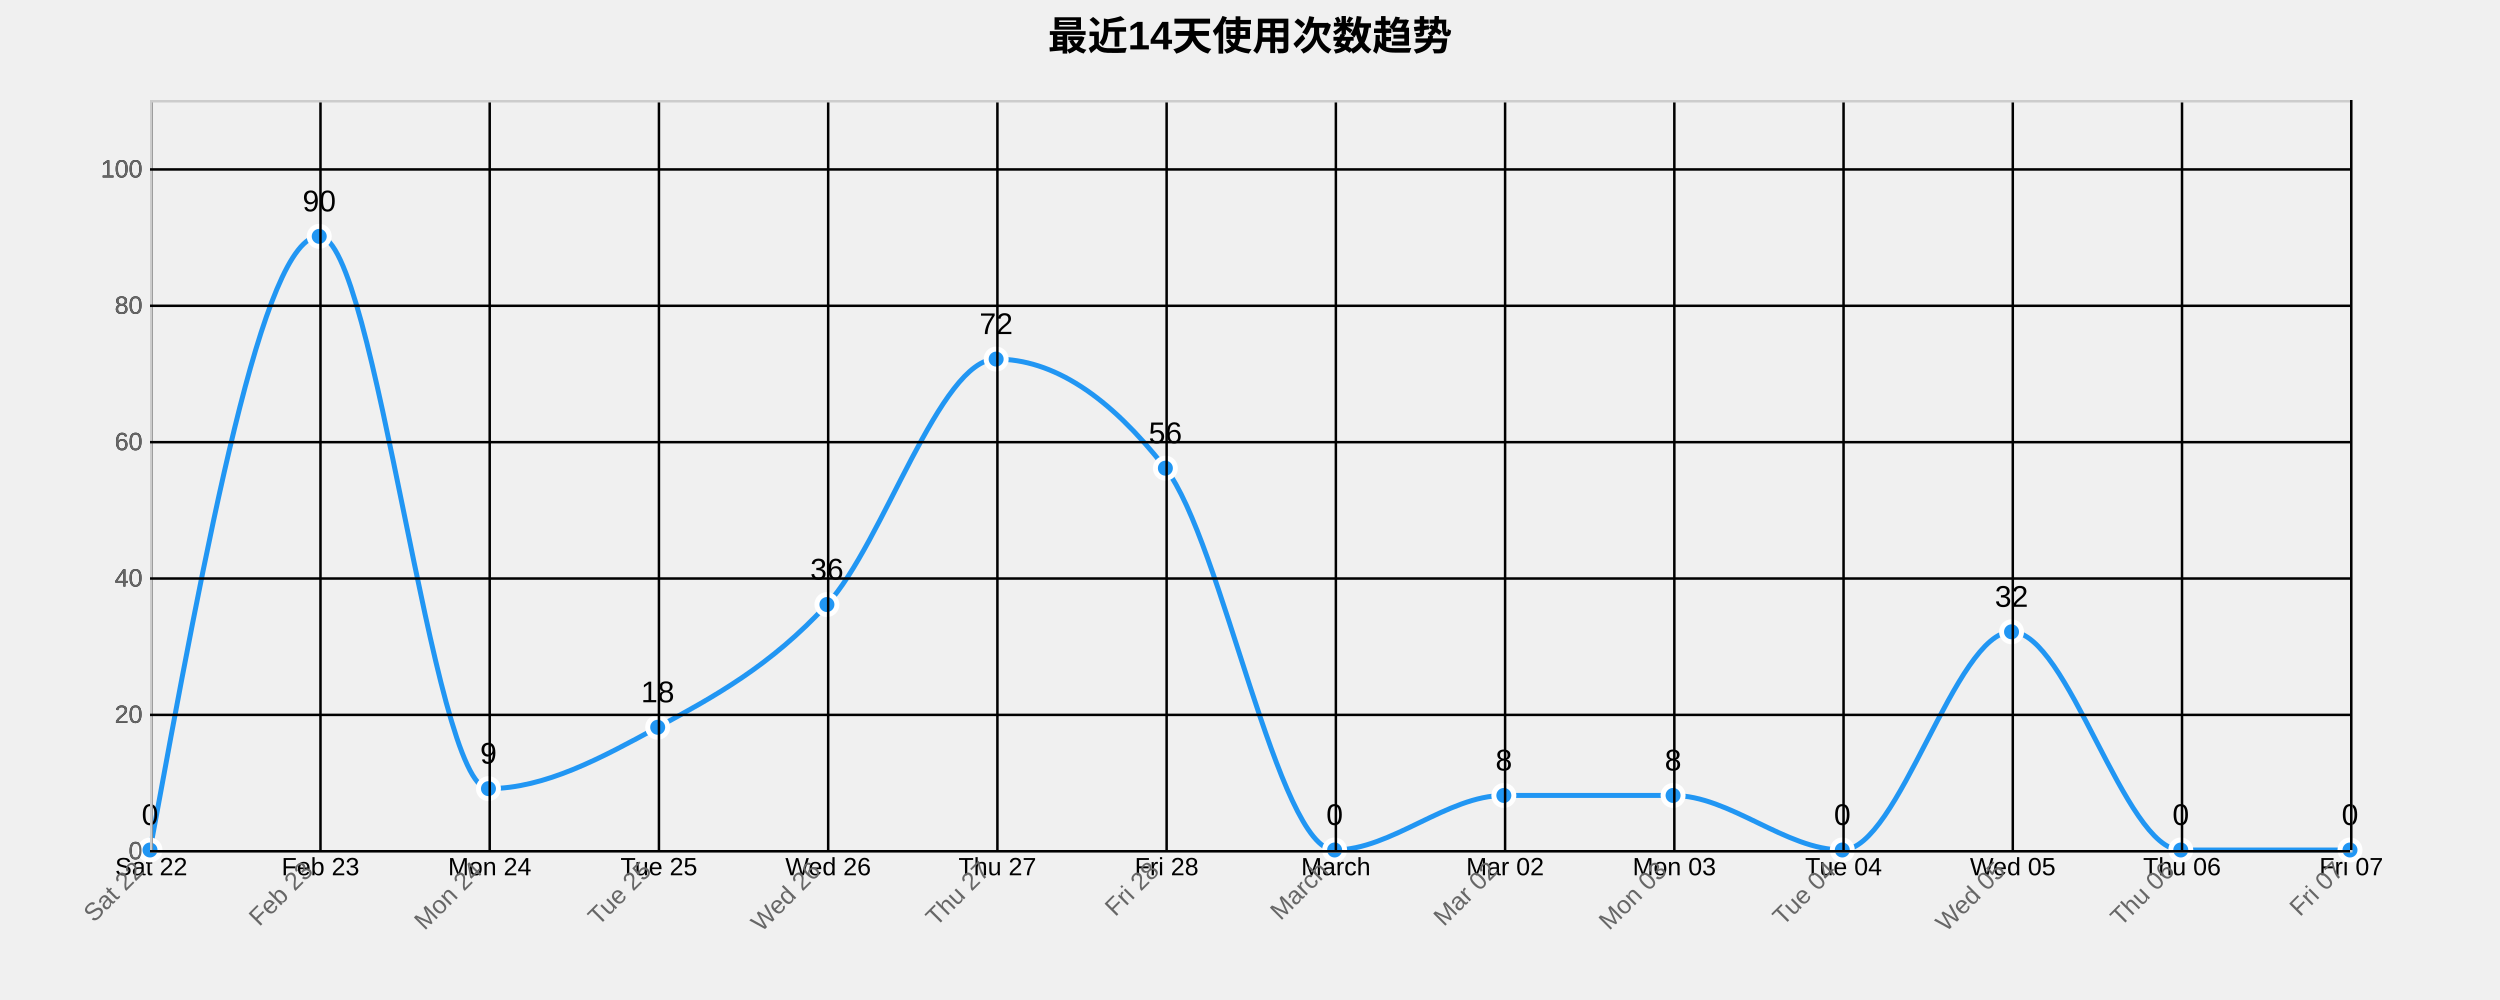
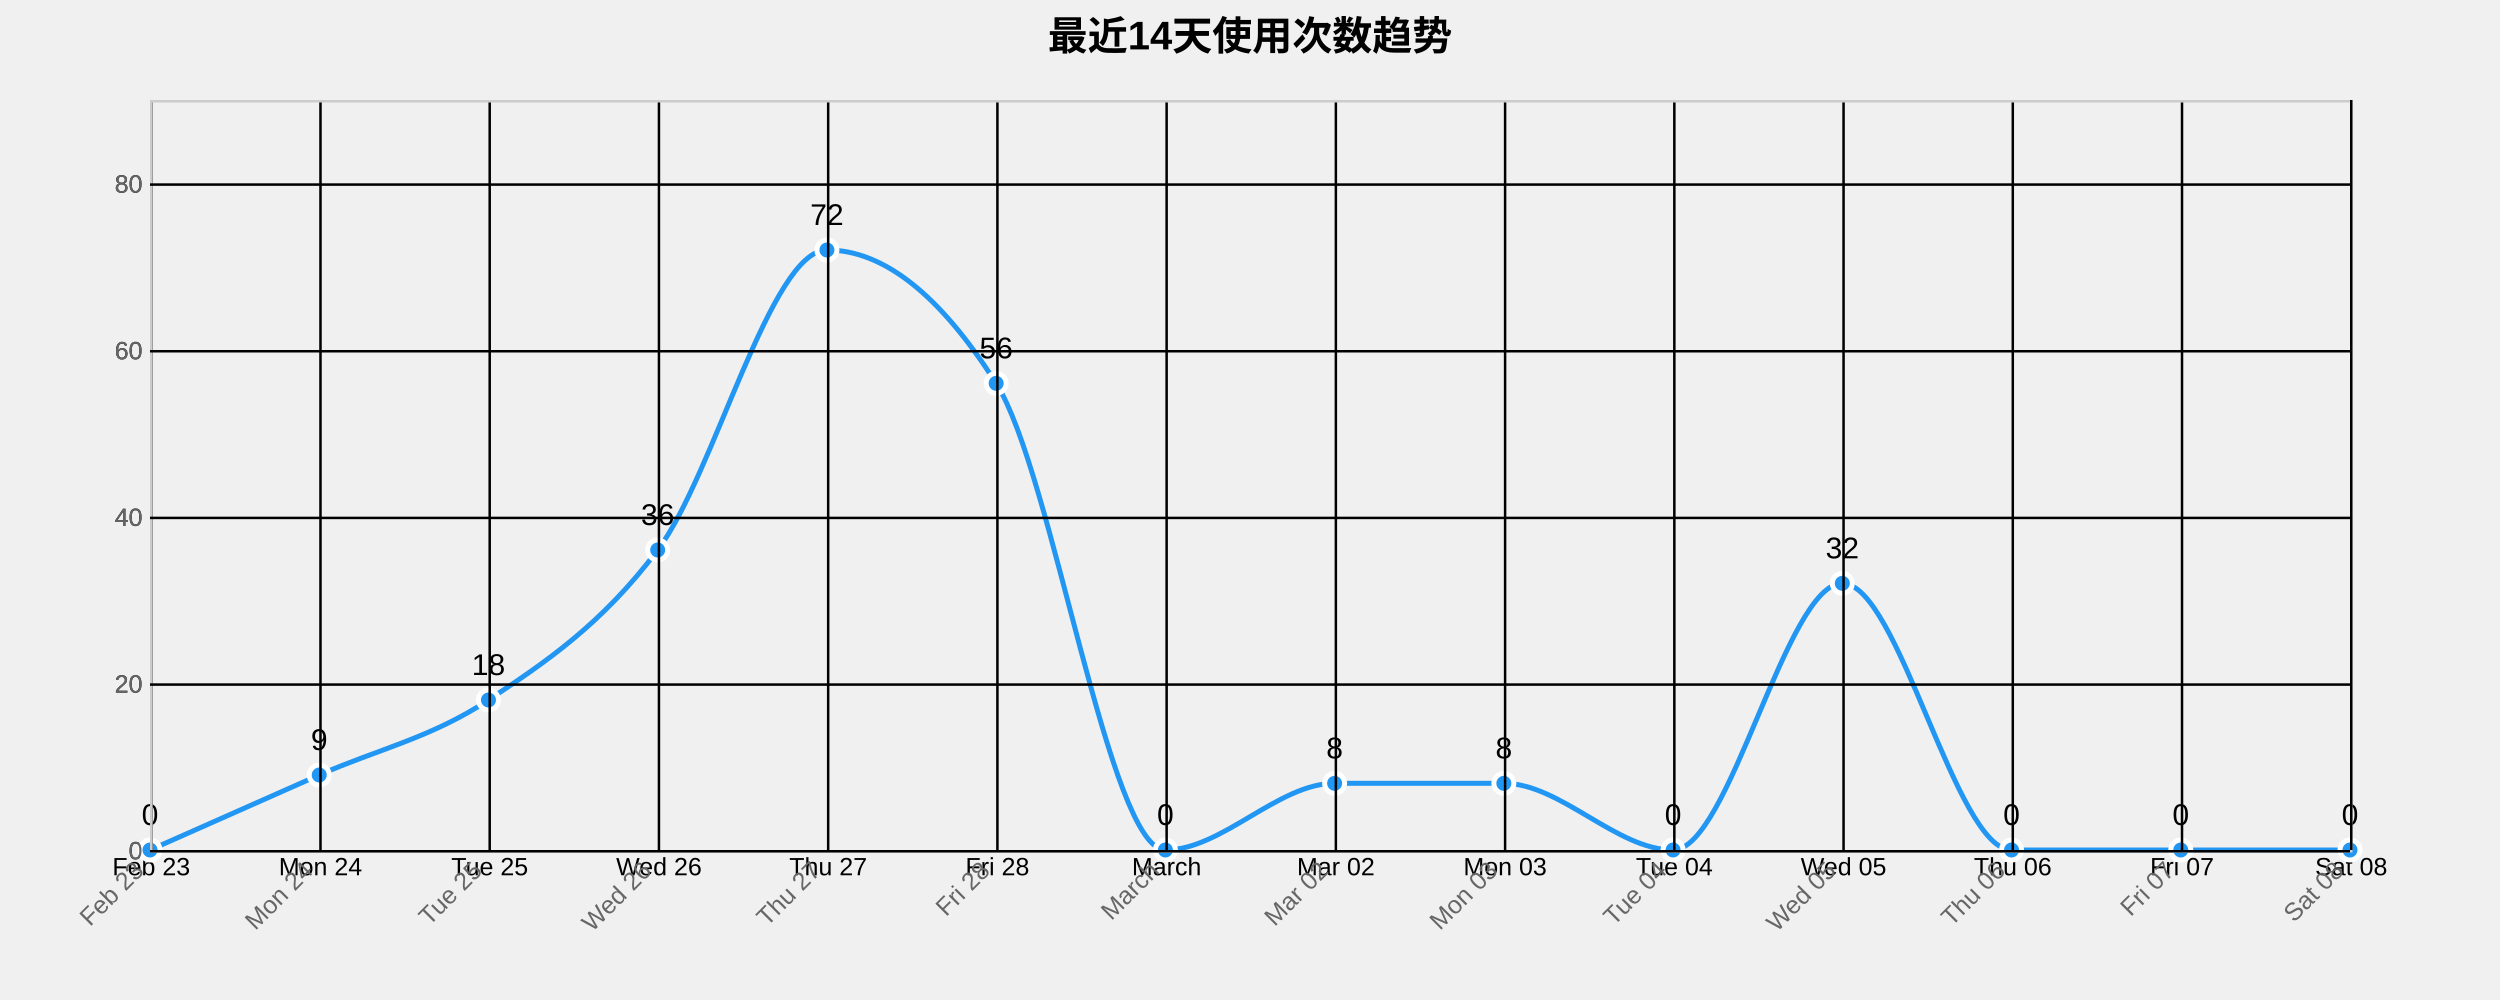
<svg xmlns="http://www.w3.org/2000/svg" width="1000" height="400">
  <g transform="translate(60,40)">
    <text x="440" y="-20" text-anchor="middle" style="font-size: 16px; font-weight: bold;">最近14天使用次数趋势</text>
    <g class="grid" transform="translate(0,300)" fill="none" font-size="10" font-family="sans-serif" text-anchor="middle">
      <path class="domain" stroke="currentColor" d="M0.5,-300V0.5H880.5V-300" />
      <g class="tick" opacity="1" transform="translate(0.5,0)">
        <line stroke="currentColor" y2="-300" />
-         <text fill="currentColor" y="3" dy="0.71em">Sat 22</text>
+         <text fill="currentColor" y="3" dy="0.71em">Feb 23</text>
      </g>
      <g class="tick" opacity="1" transform="translate(68.19231,0)">
        <line stroke="currentColor" y2="-300" />
-         <text fill="currentColor" y="3" dy="0.71em">Feb 23</text>
+         <text fill="currentColor" y="3" dy="0.71em">Mon 24</text>
      </g>
      <g class="tick" opacity="1" transform="translate(135.8846,0)">
        <line stroke="currentColor" y2="-300" />
-         <text fill="currentColor" y="3" dy="0.71em">Mon 24</text>
+         <text fill="currentColor" y="3" dy="0.71em">Tue 25</text>
      </g>
      <g class="tick" opacity="1" transform="translate(203.5769,0)">
        <line stroke="currentColor" y2="-300" />
-         <text fill="currentColor" y="3" dy="0.71em">Tue 25</text>
+         <text fill="currentColor" y="3" dy="0.71em">Wed 26</text>
      </g>
      <g class="tick" opacity="1" transform="translate(271.2692,0)">
        <line stroke="currentColor" y2="-300" />
-         <text fill="currentColor" y="3" dy="0.71em">Wed 26</text>
+         <text fill="currentColor" y="3" dy="0.71em">Thu 27</text>
      </g>
      <g class="tick" opacity="1" transform="translate(338.9615,0)">
        <line stroke="currentColor" y2="-300" />
-         <text fill="currentColor" y="3" dy="0.71em">Thu 27</text>
+         <text fill="currentColor" y="3" dy="0.71em">Fri 28</text>
      </g>
      <g class="tick" opacity="1" transform="translate(406.6538,0)">
        <line stroke="currentColor" y2="-300" />
-         <text fill="currentColor" y="3" dy="0.71em">Fri 28</text>
+         <text fill="currentColor" y="3" dy="0.71em">March</text>
      </g>
      <g class="tick" opacity="1" transform="translate(474.3462,0)">
        <line stroke="currentColor" y2="-300" />
-         <text fill="currentColor" y="3" dy="0.71em">March</text>
+         <text fill="currentColor" y="3" dy="0.71em">Mar 02</text>
      </g>
      <g class="tick" opacity="1" transform="translate(542.0385,0)">
        <line stroke="currentColor" y2="-300" />
-         <text fill="currentColor" y="3" dy="0.71em">Mar 02</text>
+         <text fill="currentColor" y="3" dy="0.71em">Mon 03</text>
      </g>
      <g class="tick" opacity="1" transform="translate(609.7308,0)">
        <line stroke="currentColor" y2="-300" />
-         <text fill="currentColor" y="3" dy="0.71em">Mon 03</text>
+         <text fill="currentColor" y="3" dy="0.71em">Tue 04</text>
      </g>
      <g class="tick" opacity="1" transform="translate(677.4231,0)">
        <line stroke="currentColor" y2="-300" />
-         <text fill="currentColor" y="3" dy="0.71em">Tue 04</text>
+         <text fill="currentColor" y="3" dy="0.71em">Wed 05</text>
      </g>
      <g class="tick" opacity="1" transform="translate(745.1154,0)">
        <line stroke="currentColor" y2="-300" />
-         <text fill="currentColor" y="3" dy="0.71em">Wed 05</text>
+         <text fill="currentColor" y="3" dy="0.71em">Thu 06</text>
      </g>
      <g class="tick" opacity="1" transform="translate(812.8077,0)">
        <line stroke="currentColor" y2="-300" />
-         <text fill="currentColor" y="3" dy="0.71em">Thu 06</text>
+         <text fill="currentColor" y="3" dy="0.71em">Fri 07</text>
      </g>
      <g class="tick" opacity="1" transform="translate(880.5,0)">
        <line stroke="currentColor" y2="-300" />
-         <text fill="currentColor" y="3" dy="0.71em">Fri 07</text>
+         <text fill="currentColor" y="3" dy="0.71em">Sat 08</text>
      </g>
    </g>
    <g class="grid" fill="none" font-size="10" font-family="sans-serif" text-anchor="end">
      <path class="domain" stroke="currentColor" d="M880,300.5H0.5V0.5H880" />
      <g class="tick" opacity="1" transform="translate(0,300.5)">
        <line stroke="currentColor" x2="880" />
        <text fill="currentColor" x="-3" dy="0.32em">0</text>
      </g>
-       <g class="tick" opacity="1" transform="translate(0,245.9545)">
+       <g class="tick" opacity="1" transform="translate(0,233.8333)">
        <line stroke="currentColor" x2="880" />
        <text fill="currentColor" x="-3" dy="0.32em">20</text>
      </g>
-       <g class="tick" opacity="1" transform="translate(0,191.4091)">
+       <g class="tick" opacity="1" transform="translate(0,167.1667)">
        <line stroke="currentColor" x2="880" />
        <text fill="currentColor" x="-3" dy="0.32em">40</text>
      </g>
-       <g class="tick" opacity="1" transform="translate(0,136.8636)">
+       <g class="tick" opacity="1" transform="translate(0,100.5)">
        <line stroke="currentColor" x2="880" />
        <text fill="currentColor" x="-3" dy="0.32em">60</text>
      </g>
-       <g class="tick" opacity="1" transform="translate(0,82.31818)">
+       <g class="tick" opacity="1" transform="translate(0,33.83333)">
        <line stroke="currentColor" x2="880" />
        <text fill="currentColor" x="-3" dy="0.32em">80</text>
      </g>
-       <g class="tick" opacity="1" transform="translate(0,27.77273)">
-         <line stroke="currentColor" x2="880" />
-         <text fill="currentColor" x="-3" dy="0.32em">100</text>
-       </g>
-     </g>
-     <path class="area" d="M0,300C22.564,177.273,45.128,54.545,67.692,54.545C90.256,54.545,112.821,275.455,135.385,275.455C157.949,275.455,180.513,263.182,203.077,250.909C225.641,238.636,248.205,226.364,270.769,201.818C293.333,177.273,315.897,103.636,338.462,103.636C361.026,103.636,383.59,118.182,406.154,147.273C428.718,176.364,451.282,300,473.846,300C496.41,300,518.974,278.182,541.538,278.182C564.103,278.182,586.667,278.182,609.231,278.182C631.795,278.182,654.359,300,676.923,300C699.487,300,722.051,212.727,744.615,212.727C767.179,212.727,789.744,300,812.308,300C834.872,300,857.436,300,880,300L880,300C857.436,300,834.872,300,812.308,300C789.744,300,767.179,300,744.615,300C722.051,300,699.487,300,676.923,300C654.359,300,631.795,300,609.231,300C586.667,300,564.103,300,541.538,300C518.974,300,496.41,300,473.846,300C451.282,300,428.718,300,406.154,300C383.59,300,361.026,300,338.462,300C315.897,300,293.333,300,270.769,300C248.205,300,225.641,300,203.077,300C180.513,300,157.949,300,135.385,300C112.821,300,90.256,300,67.692,300C45.128,300,22.564,300,0,300Z" style="fill: url(#area-gradient); opacity: 0.3;" />
-     <path class="line" d="M0,300C22.564,177.273,45.128,54.545,67.692,54.545C90.256,54.545,112.821,275.455,135.385,275.455C157.949,275.455,180.513,263.182,203.077,250.909C225.641,238.636,248.205,226.364,270.769,201.818C293.333,177.273,315.897,103.636,338.462,103.636C361.026,103.636,383.59,118.182,406.154,147.273C428.718,176.364,451.282,300,473.846,300C496.41,300,518.974,278.182,541.538,278.182C564.103,278.182,586.667,278.182,609.231,278.182C631.795,278.182,654.359,300,676.923,300C699.487,300,722.051,212.727,744.615,212.727C767.179,212.727,789.744,300,812.308,300C834.872,300,857.436,300,880,300" style="fill: none; stroke: #2196F3; stroke-width: 2px;" />
+     </g>
+     <path class="area" d="M0,300C22.564,290,45.128,280,67.692,270C90.256,260,112.821,255,135.385,240C157.949,225,180.513,210,203.077,180C225.641,150,248.205,60,270.769,60C293.333,60,315.897,77.778,338.462,113.333C361.026,148.889,383.59,300,406.154,300C428.718,300,451.282,273.333,473.846,273.333C496.41,273.333,518.974,273.333,541.538,273.333C564.103,273.333,586.667,300,609.231,300C631.795,300,654.359,193.333,676.923,193.333C699.487,193.333,722.051,300,744.615,300C767.179,300,789.744,300,812.308,300C834.872,300,857.436,300,880,300L880,300C857.436,300,834.872,300,812.308,300C789.744,300,767.179,300,744.615,300C722.051,300,699.487,300,676.923,300C654.359,300,631.795,300,609.231,300C586.667,300,564.103,300,541.538,300C518.974,300,496.41,300,473.846,300C451.282,300,428.718,300,406.154,300C383.59,300,361.026,300,338.462,300C315.897,300,293.333,300,270.769,300C248.205,300,225.641,300,203.077,300C180.513,300,157.949,300,135.385,300C112.821,300,90.256,300,67.692,300C45.128,300,22.564,300,0,300Z" style="fill: url(#area-gradient); opacity: 0.3;" />
+     <path class="line" d="M0,300C22.564,290,45.128,280,67.692,270C90.256,260,112.821,255,135.385,240C157.949,225,180.513,210,203.077,180C225.641,150,248.205,60,270.769,60C293.333,60,315.897,77.778,338.462,113.333C361.026,148.889,383.59,300,406.154,300C428.718,300,451.282,273.333,473.846,273.333C496.41,273.333,518.974,273.333,541.538,273.333C564.103,273.333,586.667,300,609.231,300C631.795,300,654.359,193.333,676.923,193.333C699.487,193.333,722.051,300,744.615,300C767.179,300,789.744,300,812.308,300C834.872,300,857.436,300,880,300" style="fill: none; stroke: #2196F3; stroke-width: 2px;" />
    <circle class="dot" cx="0" cy="300" r="4" style="fill: #2196F3; stroke: #fff; stroke-width: 2px;" />
-     <circle class="dot" cx="67.692" cy="54.545" r="4" style="fill: #2196F3; stroke: #fff; stroke-width: 2px;" />
-     <circle class="dot" cx="135.385" cy="275.455" r="4" style="fill: #2196F3; stroke: #fff; stroke-width: 2px;" />
-     <circle class="dot" cx="203.077" cy="250.909" r="4" style="fill: #2196F3; stroke: #fff; stroke-width: 2px;" />
-     <circle class="dot" cx="270.769" cy="201.818" r="4" style="fill: #2196F3; stroke: #fff; stroke-width: 2px;" />
-     <circle class="dot" cx="338.462" cy="103.636" r="4" style="fill: #2196F3; stroke: #fff; stroke-width: 2px;" />
-     <circle class="dot" cx="406.154" cy="147.273" r="4" style="fill: #2196F3; stroke: #fff; stroke-width: 2px;" />
-     <circle class="dot" cx="473.846" cy="300" r="4" style="fill: #2196F3; stroke: #fff; stroke-width: 2px;" />
-     <circle class="dot" cx="541.538" cy="278.182" r="4" style="fill: #2196F3; stroke: #fff; stroke-width: 2px;" />
-     <circle class="dot" cx="609.231" cy="278.182" r="4" style="fill: #2196F3; stroke: #fff; stroke-width: 2px;" />
-     <circle class="dot" cx="676.923" cy="300" r="4" style="fill: #2196F3; stroke: #fff; stroke-width: 2px;" />
-     <circle class="dot" cx="744.615" cy="212.727" r="4" style="fill: #2196F3; stroke: #fff; stroke-width: 2px;" />
+     <circle class="dot" cx="67.692" cy="270" r="4" style="fill: #2196F3; stroke: #fff; stroke-width: 2px;" />
+     <circle class="dot" cx="135.385" cy="240" r="4" style="fill: #2196F3; stroke: #fff; stroke-width: 2px;" />
+     <circle class="dot" cx="203.077" cy="180" r="4" style="fill: #2196F3; stroke: #fff; stroke-width: 2px;" />
+     <circle class="dot" cx="270.769" cy="60" r="4" style="fill: #2196F3; stroke: #fff; stroke-width: 2px;" />
+     <circle class="dot" cx="338.462" cy="113.333" r="4" style="fill: #2196F3; stroke: #fff; stroke-width: 2px;" />
+     <circle class="dot" cx="406.154" cy="300" r="4" style="fill: #2196F3; stroke: #fff; stroke-width: 2px;" />
+     <circle class="dot" cx="473.846" cy="273.333" r="4" style="fill: #2196F3; stroke: #fff; stroke-width: 2px;" />
+     <circle class="dot" cx="541.538" cy="273.333" r="4" style="fill: #2196F3; stroke: #fff; stroke-width: 2px;" />
+     <circle class="dot" cx="609.231" cy="300" r="4" style="fill: #2196F3; stroke: #fff; stroke-width: 2px;" />
+     <circle class="dot" cx="676.923" cy="193.333" r="4" style="fill: #2196F3; stroke: #fff; stroke-width: 2px;" />
+     <circle class="dot" cx="744.615" cy="300" r="4" style="fill: #2196F3; stroke: #fff; stroke-width: 2px;" />
    <circle class="dot" cx="812.308" cy="300" r="4" style="fill: #2196F3; stroke: #fff; stroke-width: 2px;" />
    <circle class="dot" cx="880" cy="300" r="4" style="fill: #2196F3; stroke: #fff; stroke-width: 2px;" />
    <text class="label" x="0" y="290" text-anchor="middle" style="font-size: 12px;">0</text>
-     <text class="label" x="67.692" y="44.545" text-anchor="middle" style="font-size: 12px;">90</text>
-     <text class="label" x="135.385" y="265.455" text-anchor="middle" style="font-size: 12px;">9</text>
-     <text class="label" x="203.077" y="240.909" text-anchor="middle" style="font-size: 12px;">18</text>
-     <text class="label" x="270.769" y="191.818" text-anchor="middle" style="font-size: 12px;">36</text>
-     <text class="label" x="338.462" y="93.636" text-anchor="middle" style="font-size: 12px;">72</text>
-     <text class="label" x="406.154" y="137.273" text-anchor="middle" style="font-size: 12px;">56</text>
-     <text class="label" x="473.846" y="290" text-anchor="middle" style="font-size: 12px;">0</text>
-     <text class="label" x="541.538" y="268.182" text-anchor="middle" style="font-size: 12px;">8</text>
-     <text class="label" x="609.231" y="268.182" text-anchor="middle" style="font-size: 12px;">8</text>
-     <text class="label" x="676.923" y="290" text-anchor="middle" style="font-size: 12px;">0</text>
-     <text class="label" x="744.615" y="202.727" text-anchor="middle" style="font-size: 12px;">32</text>
+     <text class="label" x="67.692" y="260" text-anchor="middle" style="font-size: 12px;">9</text>
+     <text class="label" x="135.385" y="230" text-anchor="middle" style="font-size: 12px;">18</text>
+     <text class="label" x="203.077" y="170" text-anchor="middle" style="font-size: 12px;">36</text>
+     <text class="label" x="270.769" y="50" text-anchor="middle" style="font-size: 12px;">72</text>
+     <text class="label" x="338.462" y="103.333" text-anchor="middle" style="font-size: 12px;">56</text>
+     <text class="label" x="406.154" y="290" text-anchor="middle" style="font-size: 12px;">0</text>
+     <text class="label" x="473.846" y="263.333" text-anchor="middle" style="font-size: 12px;">8</text>
+     <text class="label" x="541.538" y="263.333" text-anchor="middle" style="font-size: 12px;">8</text>
+     <text class="label" x="609.231" y="290" text-anchor="middle" style="font-size: 12px;">0</text>
+     <text class="label" x="676.923" y="183.333" text-anchor="middle" style="font-size: 12px;">32</text>
+     <text class="label" x="744.615" y="290" text-anchor="middle" style="font-size: 12px;">0</text>
    <text class="label" x="812.308" y="290" text-anchor="middle" style="font-size: 12px;">0</text>
    <text class="label" x="880" y="290" text-anchor="middle" style="font-size: 12px;">0</text>
    <g class="x-axis" transform="translate(0,300)" fill="none" font-size="10" font-family="sans-serif" text-anchor="middle">
      <path class="domain" stroke="currentColor" d="M0.5,-300V0.5H880.5V-300" />
      <g class="tick" opacity="1" transform="translate(0.5,0)">
        <line stroke="currentColor" y2="-300" />
-         <text fill="currentColor" y="3" dy=".15em" style="text-anchor: end;" dx="-.8em" transform="rotate(-45)">Sat 22</text>
+         <text fill="currentColor" y="3" dy=".15em" style="text-anchor: end;" dx="-.8em" transform="rotate(-45)">Feb 23</text>
      </g>
      <g class="tick" opacity="1" transform="translate(68.19231,0)">
        <line stroke="currentColor" y2="-300" />
-         <text fill="currentColor" y="3" dy=".15em" style="text-anchor: end;" dx="-.8em" transform="rotate(-45)">Feb 23</text>
+         <text fill="currentColor" y="3" dy=".15em" style="text-anchor: end;" dx="-.8em" transform="rotate(-45)">Mon 24</text>
      </g>
      <g class="tick" opacity="1" transform="translate(135.8846,0)">
        <line stroke="currentColor" y2="-300" />
-         <text fill="currentColor" y="3" dy=".15em" style="text-anchor: end;" dx="-.8em" transform="rotate(-45)">Mon 24</text>
+         <text fill="currentColor" y="3" dy=".15em" style="text-anchor: end;" dx="-.8em" transform="rotate(-45)">Tue 25</text>
      </g>
      <g class="tick" opacity="1" transform="translate(203.5769,0)">
        <line stroke="currentColor" y2="-300" />
-         <text fill="currentColor" y="3" dy=".15em" style="text-anchor: end;" dx="-.8em" transform="rotate(-45)">Tue 25</text>
+         <text fill="currentColor" y="3" dy=".15em" style="text-anchor: end;" dx="-.8em" transform="rotate(-45)">Wed 26</text>
      </g>
      <g class="tick" opacity="1" transform="translate(271.2692,0)">
        <line stroke="currentColor" y2="-300" />
-         <text fill="currentColor" y="3" dy=".15em" style="text-anchor: end;" dx="-.8em" transform="rotate(-45)">Wed 26</text>
+         <text fill="currentColor" y="3" dy=".15em" style="text-anchor: end;" dx="-.8em" transform="rotate(-45)">Thu 27</text>
      </g>
      <g class="tick" opacity="1" transform="translate(338.9615,0)">
        <line stroke="currentColor" y2="-300" />
-         <text fill="currentColor" y="3" dy=".15em" style="text-anchor: end;" dx="-.8em" transform="rotate(-45)">Thu 27</text>
+         <text fill="currentColor" y="3" dy=".15em" style="text-anchor: end;" dx="-.8em" transform="rotate(-45)">Fri 28</text>
      </g>
      <g class="tick" opacity="1" transform="translate(406.6538,0)">
        <line stroke="currentColor" y2="-300" />
-         <text fill="currentColor" y="3" dy=".15em" style="text-anchor: end;" dx="-.8em" transform="rotate(-45)">Fri 28</text>
+         <text fill="currentColor" y="3" dy=".15em" style="text-anchor: end;" dx="-.8em" transform="rotate(-45)">March</text>
      </g>
      <g class="tick" opacity="1" transform="translate(474.3462,0)">
        <line stroke="currentColor" y2="-300" />
-         <text fill="currentColor" y="3" dy=".15em" style="text-anchor: end;" dx="-.8em" transform="rotate(-45)">March</text>
+         <text fill="currentColor" y="3" dy=".15em" style="text-anchor: end;" dx="-.8em" transform="rotate(-45)">Mar 02</text>
      </g>
      <g class="tick" opacity="1" transform="translate(542.0385,0)">
        <line stroke="currentColor" y2="-300" />
-         <text fill="currentColor" y="3" dy=".15em" style="text-anchor: end;" dx="-.8em" transform="rotate(-45)">Mar 02</text>
+         <text fill="currentColor" y="3" dy=".15em" style="text-anchor: end;" dx="-.8em" transform="rotate(-45)">Mon 03</text>
      </g>
      <g class="tick" opacity="1" transform="translate(609.7308,0)">
        <line stroke="currentColor" y2="-300" />
-         <text fill="currentColor" y="3" dy=".15em" style="text-anchor: end;" dx="-.8em" transform="rotate(-45)">Mon 03</text>
+         <text fill="currentColor" y="3" dy=".15em" style="text-anchor: end;" dx="-.8em" transform="rotate(-45)">Tue 04</text>
      </g>
      <g class="tick" opacity="1" transform="translate(677.4231,0)">
        <line stroke="currentColor" y2="-300" />
-         <text fill="currentColor" y="3" dy=".15em" style="text-anchor: end;" dx="-.8em" transform="rotate(-45)">Tue 04</text>
+         <text fill="currentColor" y="3" dy=".15em" style="text-anchor: end;" dx="-.8em" transform="rotate(-45)">Wed 05</text>
      </g>
      <g class="tick" opacity="1" transform="translate(745.1154,0)">
        <line stroke="currentColor" y2="-300" />
-         <text fill="currentColor" y="3" dy=".15em" style="text-anchor: end;" dx="-.8em" transform="rotate(-45)">Wed 05</text>
+         <text fill="currentColor" y="3" dy=".15em" style="text-anchor: end;" dx="-.8em" transform="rotate(-45)">Thu 06</text>
      </g>
      <g class="tick" opacity="1" transform="translate(812.8077,0)">
        <line stroke="currentColor" y2="-300" />
-         <text fill="currentColor" y="3" dy=".15em" style="text-anchor: end;" dx="-.8em" transform="rotate(-45)">Thu 06</text>
+         <text fill="currentColor" y="3" dy=".15em" style="text-anchor: end;" dx="-.8em" transform="rotate(-45)">Fri 07</text>
      </g>
      <g class="tick" opacity="1" transform="translate(880.5,0)">
        <line stroke="currentColor" y2="-300" />
-         <text fill="currentColor" y="3" dy=".15em" style="text-anchor: end;" dx="-.8em" transform="rotate(-45)">Fri 07</text>
+         <text fill="currentColor" y="3" dy=".15em" style="text-anchor: end;" dx="-.8em" transform="rotate(-45)">Sat 08</text>
      </g>
    </g>
    <g class="y-axis" fill="none" font-size="10" font-family="sans-serif" text-anchor="end">
      <path class="domain" stroke="currentColor" d="M880,300.5H0.5V0.5H880" />
      <g class="tick" opacity="1" transform="translate(0,300.5)">
        <line stroke="currentColor" x2="880" />
        <text fill="currentColor" x="-3" dy="0.32em">0</text>
      </g>
-       <g class="tick" opacity="1" transform="translate(0,245.9545)">
+       <g class="tick" opacity="1" transform="translate(0,233.8333)">
        <line stroke="currentColor" x2="880" />
        <text fill="currentColor" x="-3" dy="0.32em">20</text>
      </g>
-       <g class="tick" opacity="1" transform="translate(0,191.4091)">
+       <g class="tick" opacity="1" transform="translate(0,167.1667)">
        <line stroke="currentColor" x2="880" />
        <text fill="currentColor" x="-3" dy="0.32em">40</text>
      </g>
-       <g class="tick" opacity="1" transform="translate(0,136.8636)">
+       <g class="tick" opacity="1" transform="translate(0,100.5)">
        <line stroke="currentColor" x2="880" />
        <text fill="currentColor" x="-3" dy="0.32em">60</text>
      </g>
-       <g class="tick" opacity="1" transform="translate(0,82.31818)">
+       <g class="tick" opacity="1" transform="translate(0,33.83333)">
        <line stroke="currentColor" x2="880" />
        <text fill="currentColor" x="-3" dy="0.32em">80</text>
-       </g>
-       <g class="tick" opacity="1" transform="translate(0,27.77273)">
-         <line stroke="currentColor" x2="880" />
-         <text fill="currentColor" x="-3" dy="0.32em">100</text>
      </g>
    </g>
    <style>
    .grid line {
      stroke: #e0e0e0;
      stroke-opacity: 0.7;
      shape-rendering: crispEdges;
    }
    .grid path {
      stroke-width: 0;
    }
    .dot:hover {
      r: 6;
    }
    text {
      font-family: Arial, sans-serif;
    }
    .x-axis path, .y-axis path {
      stroke: #ccc;
    }
    .x-axis text, .y-axis text {
      fill: #666;
    }
  </style>
  </g>
</svg>
